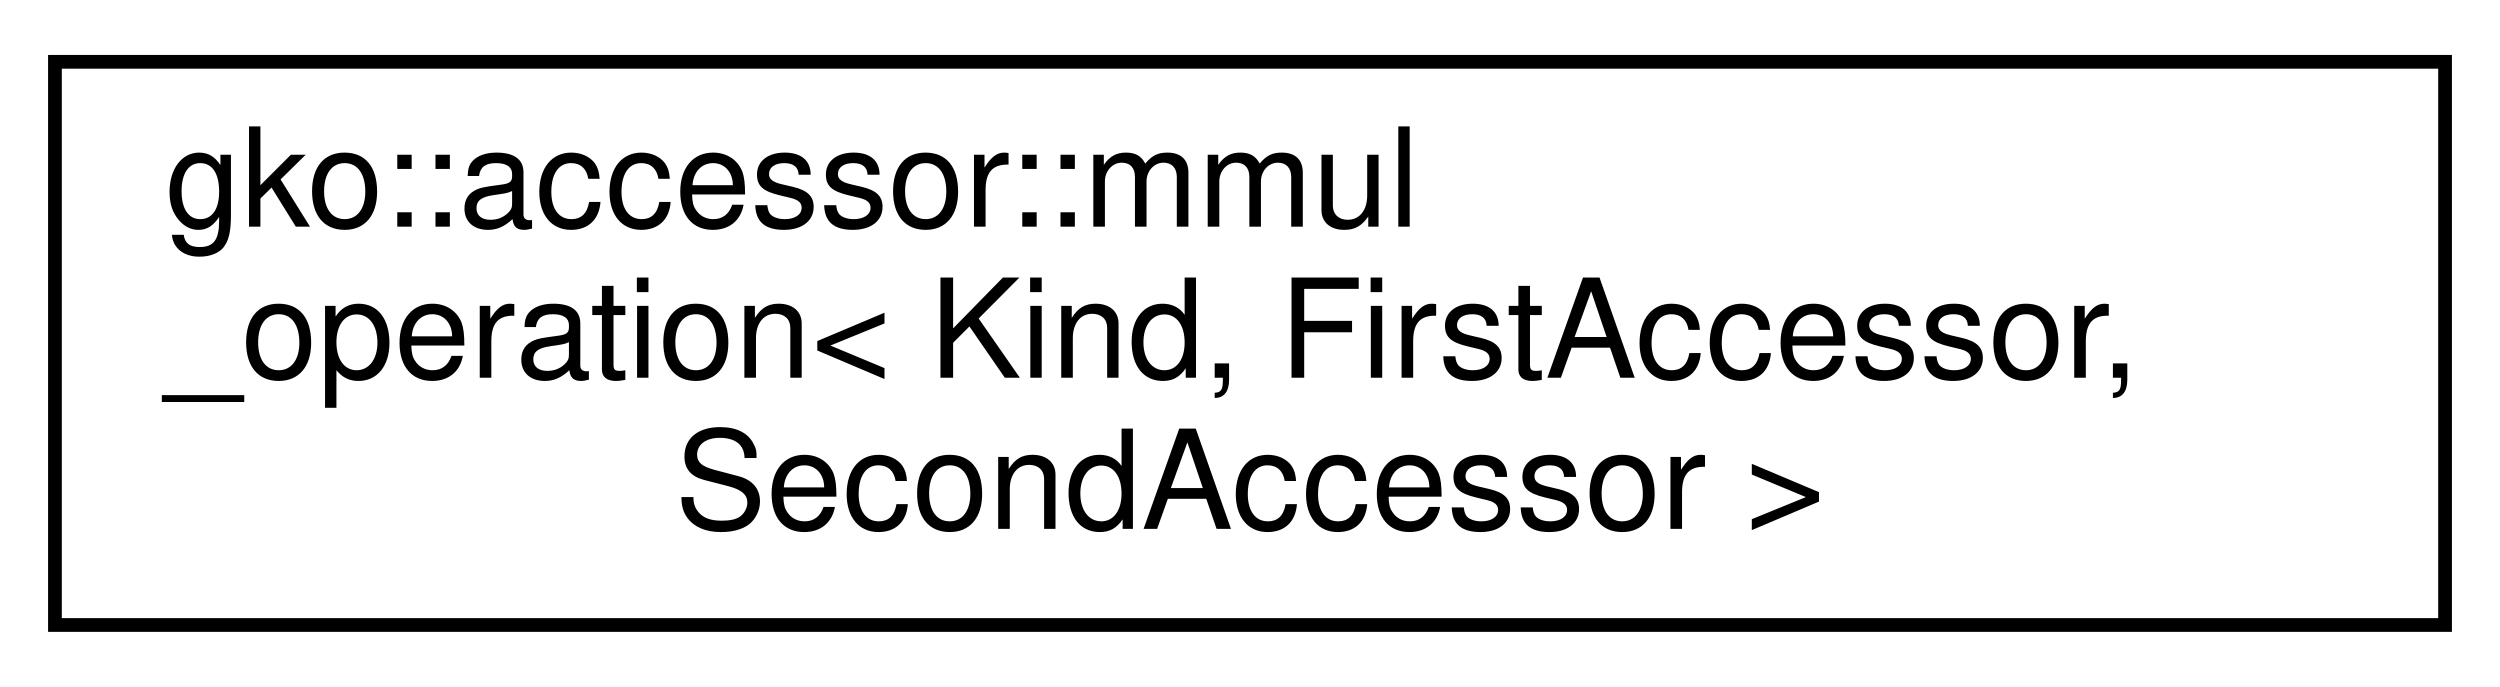
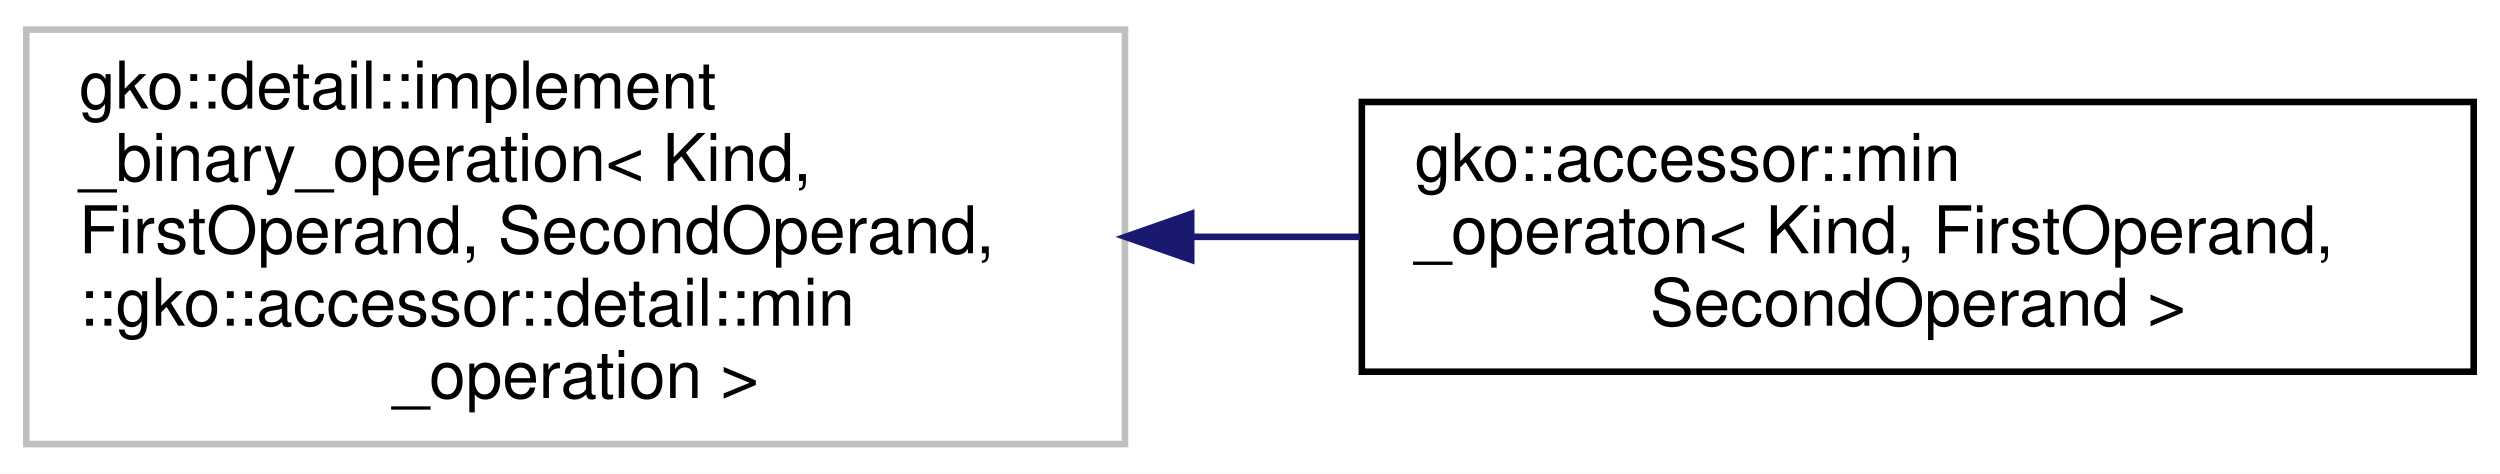
- <svg xmlns="http://www.w3.org/2000/svg" xmlns:xlink="http://www.w3.org/1999/xlink" width="182pt" height="50pt" viewBox="0.00 0.00 182.00 50.00">
-   <g id="graph0" class="graph" transform="scale(1 1) rotate(0) translate(4 46)">
-     <polygon fill="#ffffff" stroke="transparent" points="-4,4 -4,-46 178,-46 178,4 -4,4" />
+ <svg xmlns="http://www.w3.org/2000/svg" xmlns:xlink="http://www.w3.org/1999/xlink" width="380pt" height="72pt" viewBox="0.00 0.00 380.00 72.00">
+   <g id="graph0" class="graph" transform="scale(1 1) rotate(0) translate(4 68)">
+     <polygon fill="#ffffff" stroke="transparent" points="-4,4 -4,-68 376,-68 376,4 -4,4" />
    <g id="node1" class="node">
      <g id="a_node1">
-         <a xlink:href="structgko_1_1accessor_1_1mmul__operation.html" target="_top" xlink:title=" ">
-           <polygon fill="#ffffff" stroke="#000000" points="0,-.5 0,-41.5 174,-41.5 174,-.5 0,-.5" />
-           <text text-anchor="start" x="8" y="-29.5" font-family="Helvetica,sans-Serif" font-size="10.00" fill="#000000">gko::accessor::mmul</text>
-           <text text-anchor="start" x="8" y="-18.5" font-family="Helvetica,sans-Serif" font-size="10.00" fill="#000000">_operation&lt; Kind, FirstAccessor,</text>
-           <text text-anchor="middle" x="87" y="-7.5" font-family="Helvetica,sans-Serif" font-size="10.00" fill="#000000"> SecondAccessor &gt;</text>
+         <a xlink:title=" ">
+           <polygon fill="#ffffff" stroke="#bfbfbf" points="0,-.5 0,-63.5 167,-63.5 167,-.5 0,-.5" />
+           <text text-anchor="start" x="8" y="-51.5" font-family="Helvetica,sans-Serif" font-size="10.00" fill="#000000">gko::detail::implement</text>
+           <text text-anchor="start" x="8" y="-40.5" font-family="Helvetica,sans-Serif" font-size="10.00" fill="#000000">_binary_operation&lt; Kind,</text>
+           <text text-anchor="start" x="8" y="-29.5" font-family="Helvetica,sans-Serif" font-size="10.00" fill="#000000"> FirstOperand, SecondOperand,</text>
+           <text text-anchor="start" x="8" y="-18.5" font-family="Helvetica,sans-Serif" font-size="10.00" fill="#000000"> ::gko::accessor::detail::min</text>
+           <text text-anchor="middle" x="83.5" y="-7.5" font-family="Helvetica,sans-Serif" font-size="10.00" fill="#000000">_operation &gt;</text>
        </a>
      </g>
    </g>
+     <g id="node2" class="node">
+       <g id="a_node2">
+         <a xlink:href="structgko_1_1accessor_1_1min__operaton.html" target="_top" xlink:title=" ">
+           <polygon fill="#ffffff" stroke="#000000" points="203,-11.5 203,-52.5 372,-52.5 372,-11.5 203,-11.5" />
+           <text text-anchor="start" x="211" y="-40.5" font-family="Helvetica,sans-Serif" font-size="10.00" fill="#000000">gko::accessor::min</text>
+           <text text-anchor="start" x="211" y="-29.5" font-family="Helvetica,sans-Serif" font-size="10.00" fill="#000000">_operaton&lt; Kind, FirstOperand,</text>
+           <text text-anchor="middle" x="287.5" y="-18.5" font-family="Helvetica,sans-Serif" font-size="10.00" fill="#000000"> SecondOperand &gt;</text>
+         </a>
+       </g>
+     </g>
+     <g id="edge1" class="edge">
+       <path fill="none" stroke="#191970" d="M177.342,-32C185.813,-32 194.359,-32 202.745,-32" />
+       <polygon fill="#191970" stroke="#191970" points="177.063,-28.5 167.063,-32 177.063,-35.5 177.063,-28.5" />
+     </g>
  </g>
</svg>
